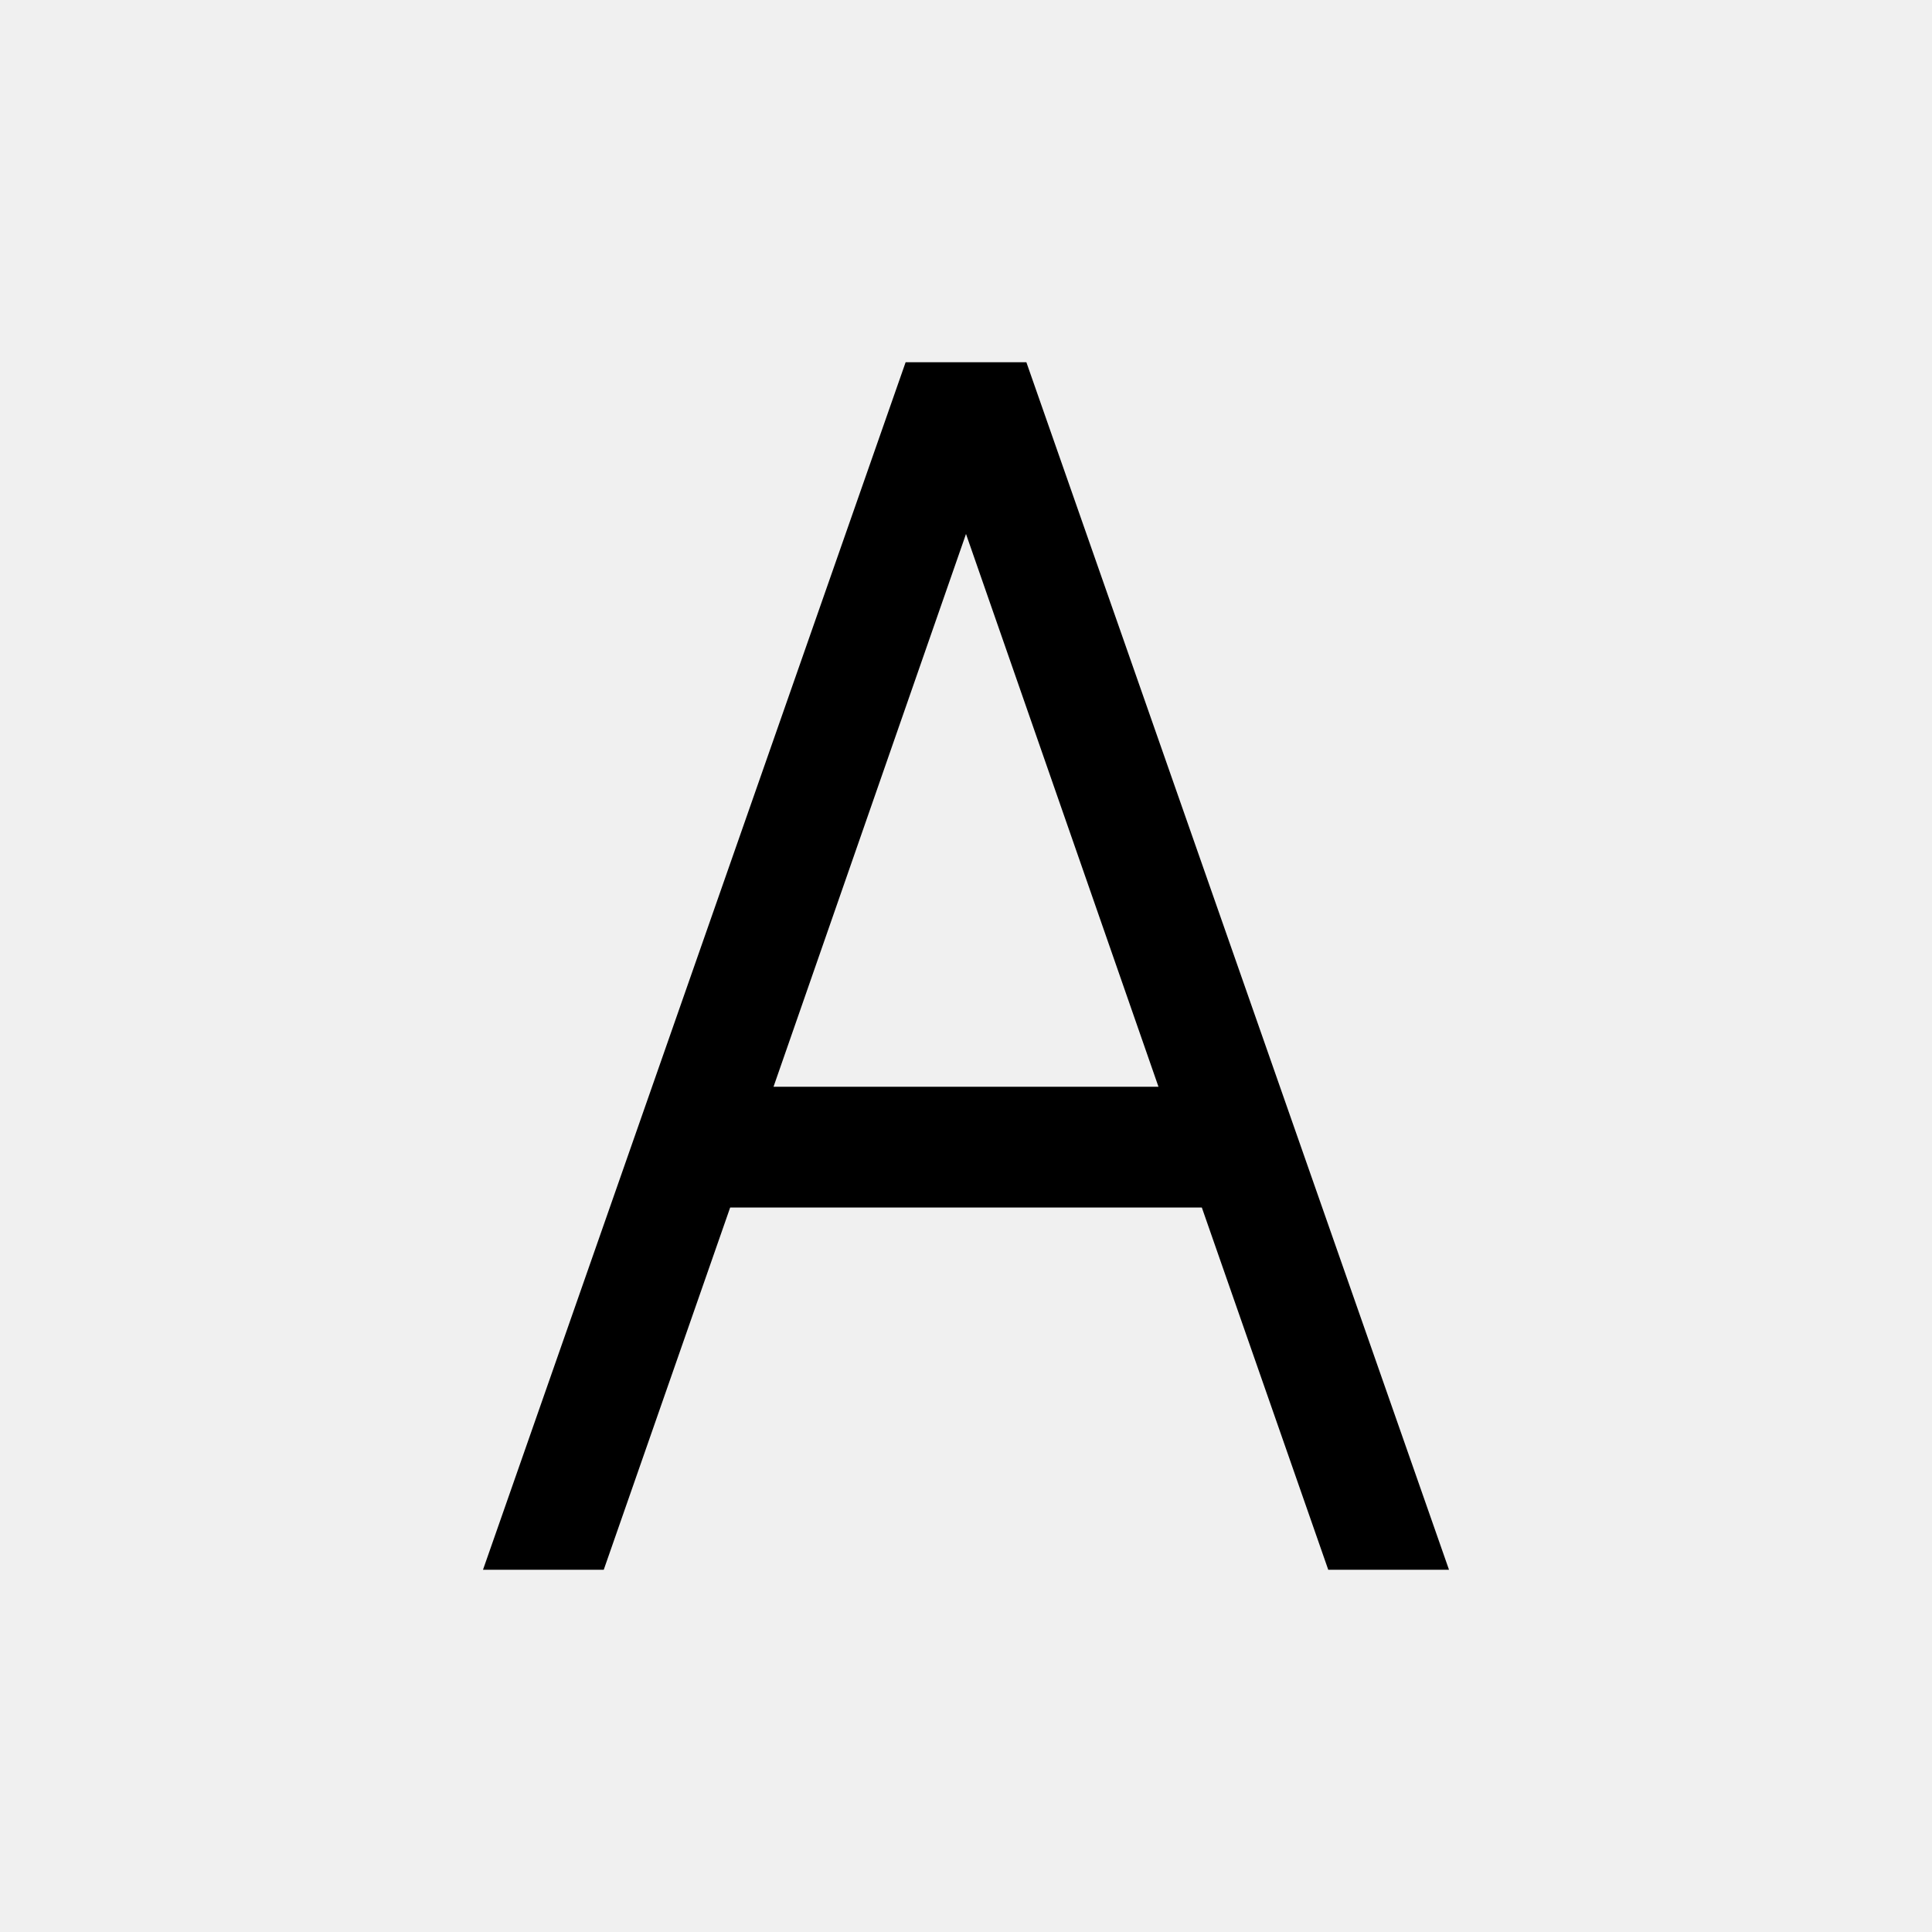
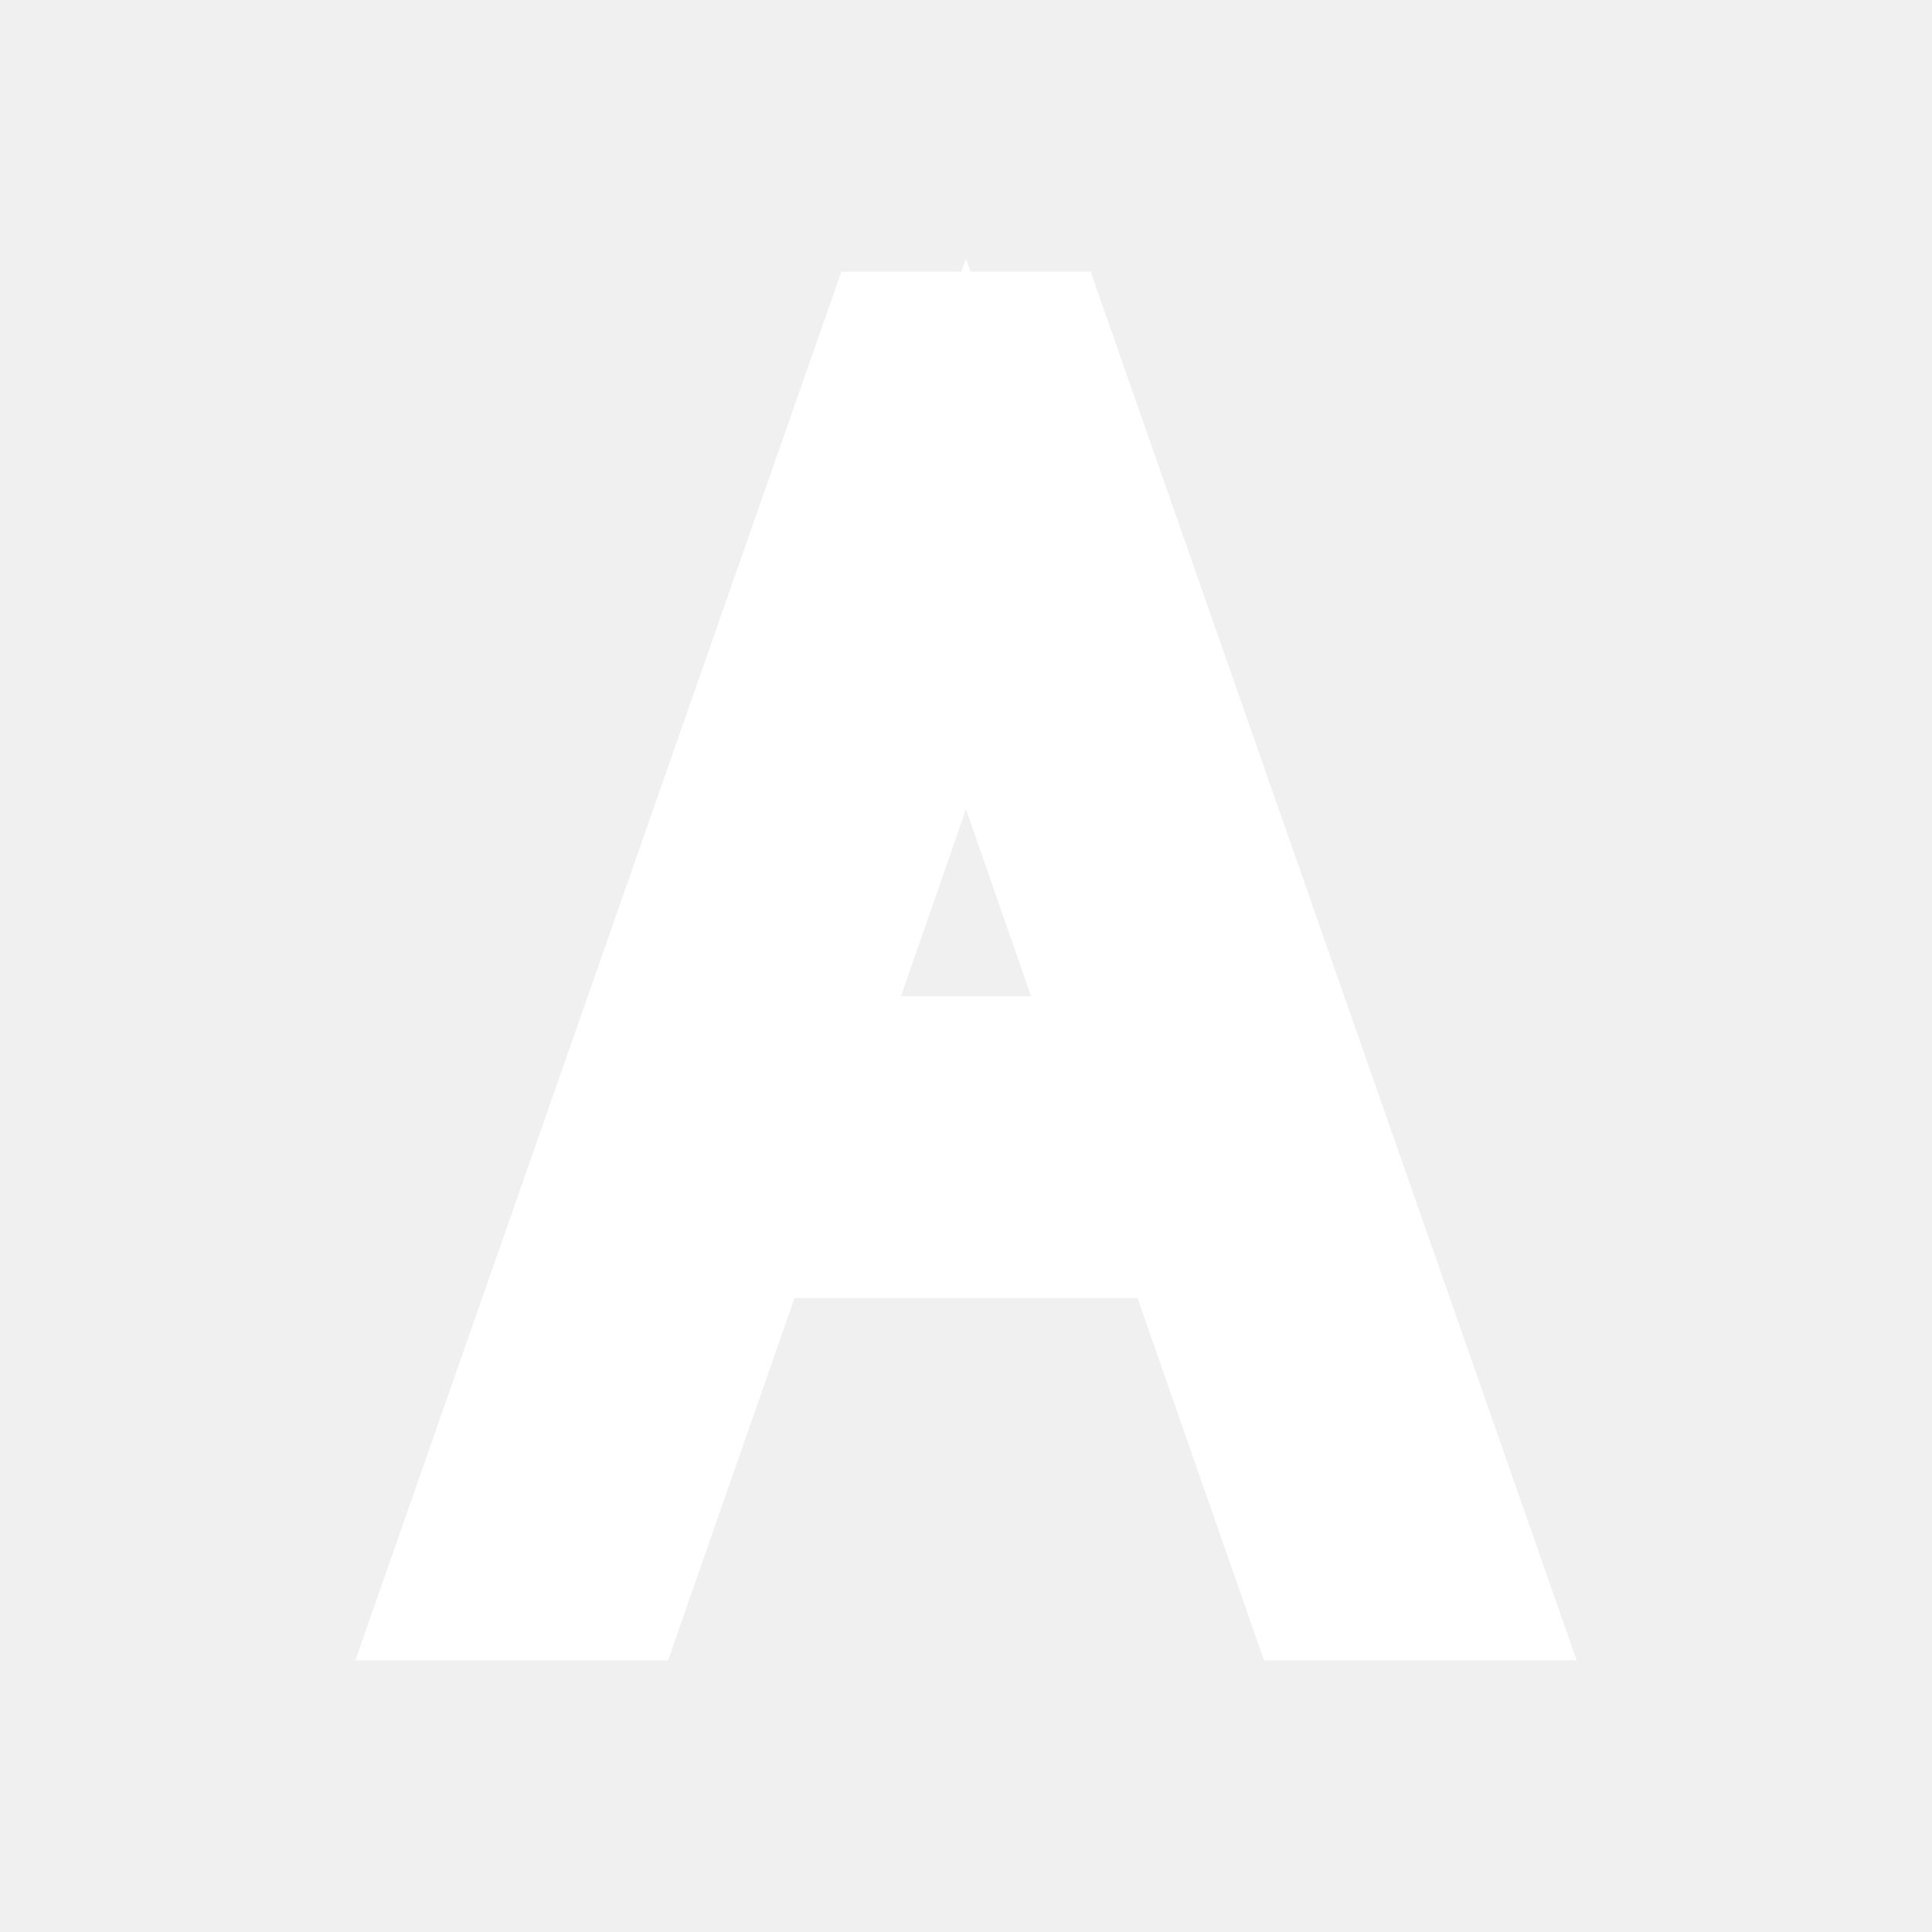
<svg xmlns="http://www.w3.org/2000/svg" viewBox="0 0 32 32">
-   <path d="M 15 6 L 8 26 L 10 26 L 12.094 20 L 19.906 20 L 22 26 L 24 26 L 17 6 Z M 16 8.844 L 19.188 18 L 12.812 18 Z" />
+   <path d="M 15 6 L 8 26 L 10 26 L 12.094 20 L 19.906 20 L 22 26 L 24 26 L 17 6 Z M 16 8.844 L 19.188 18 L 12.812 18 Z" fill="#FFF" stroke="#FFF" stroke-width="3" />
</svg>
